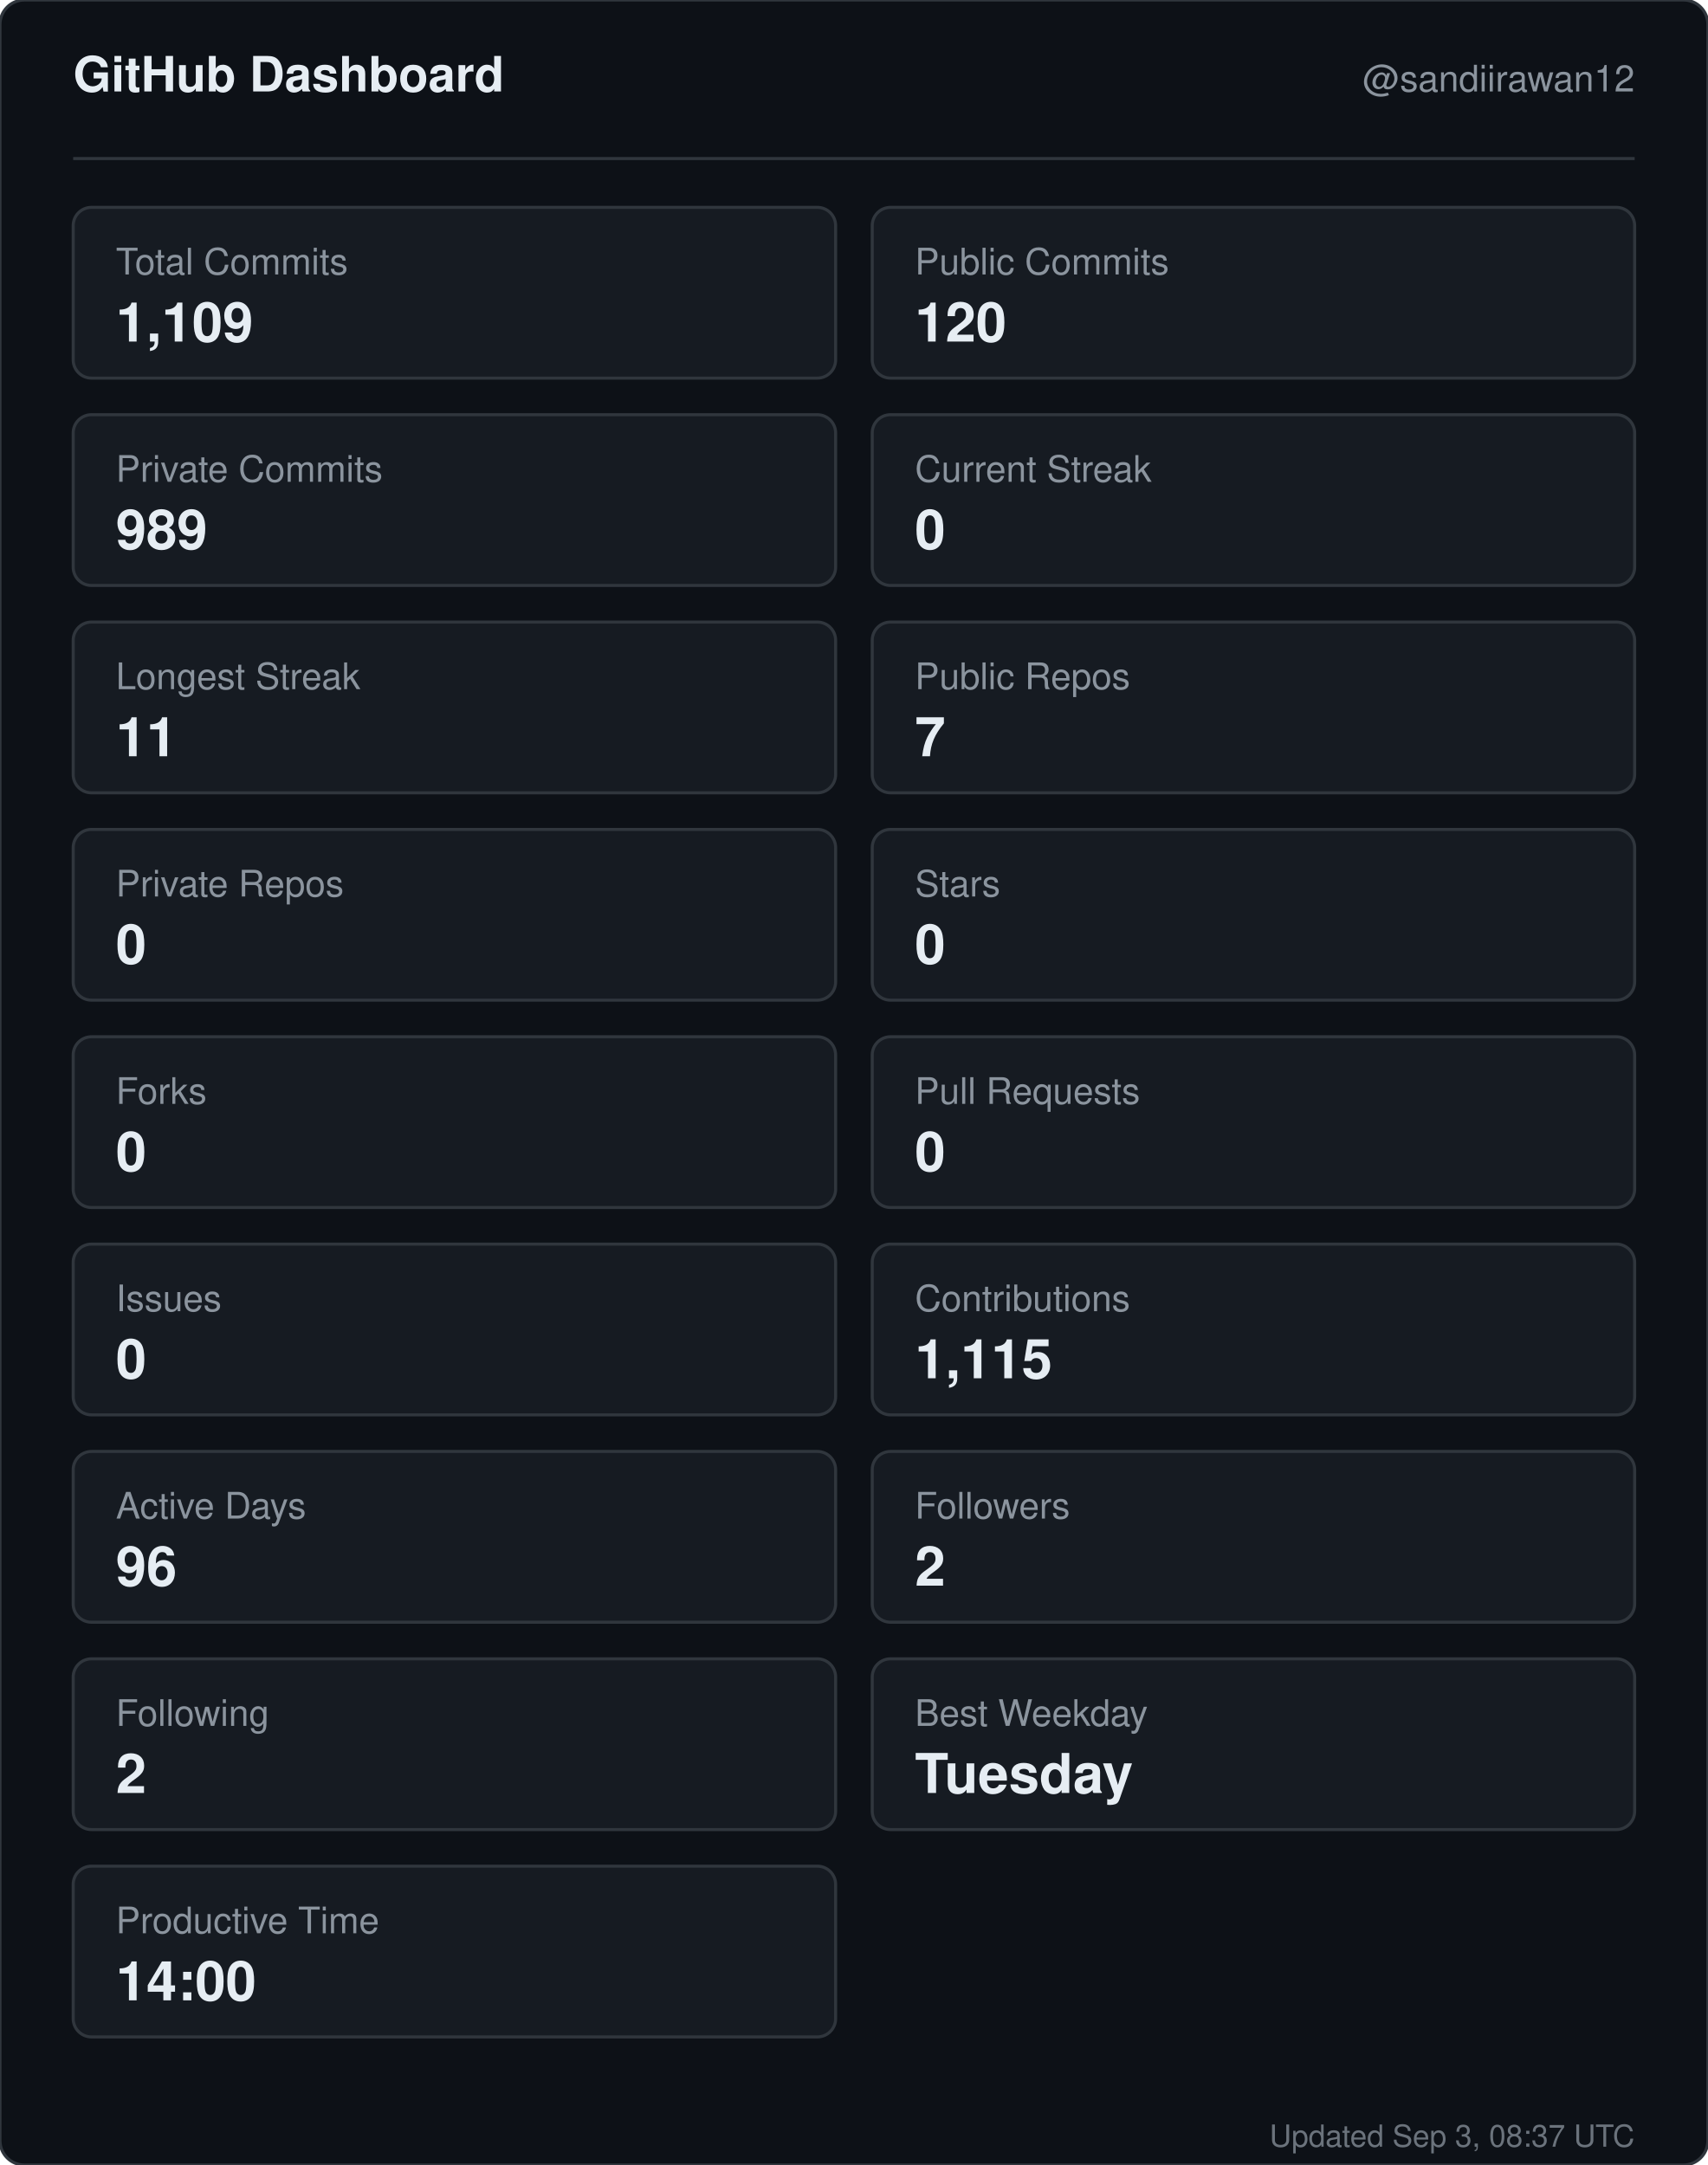
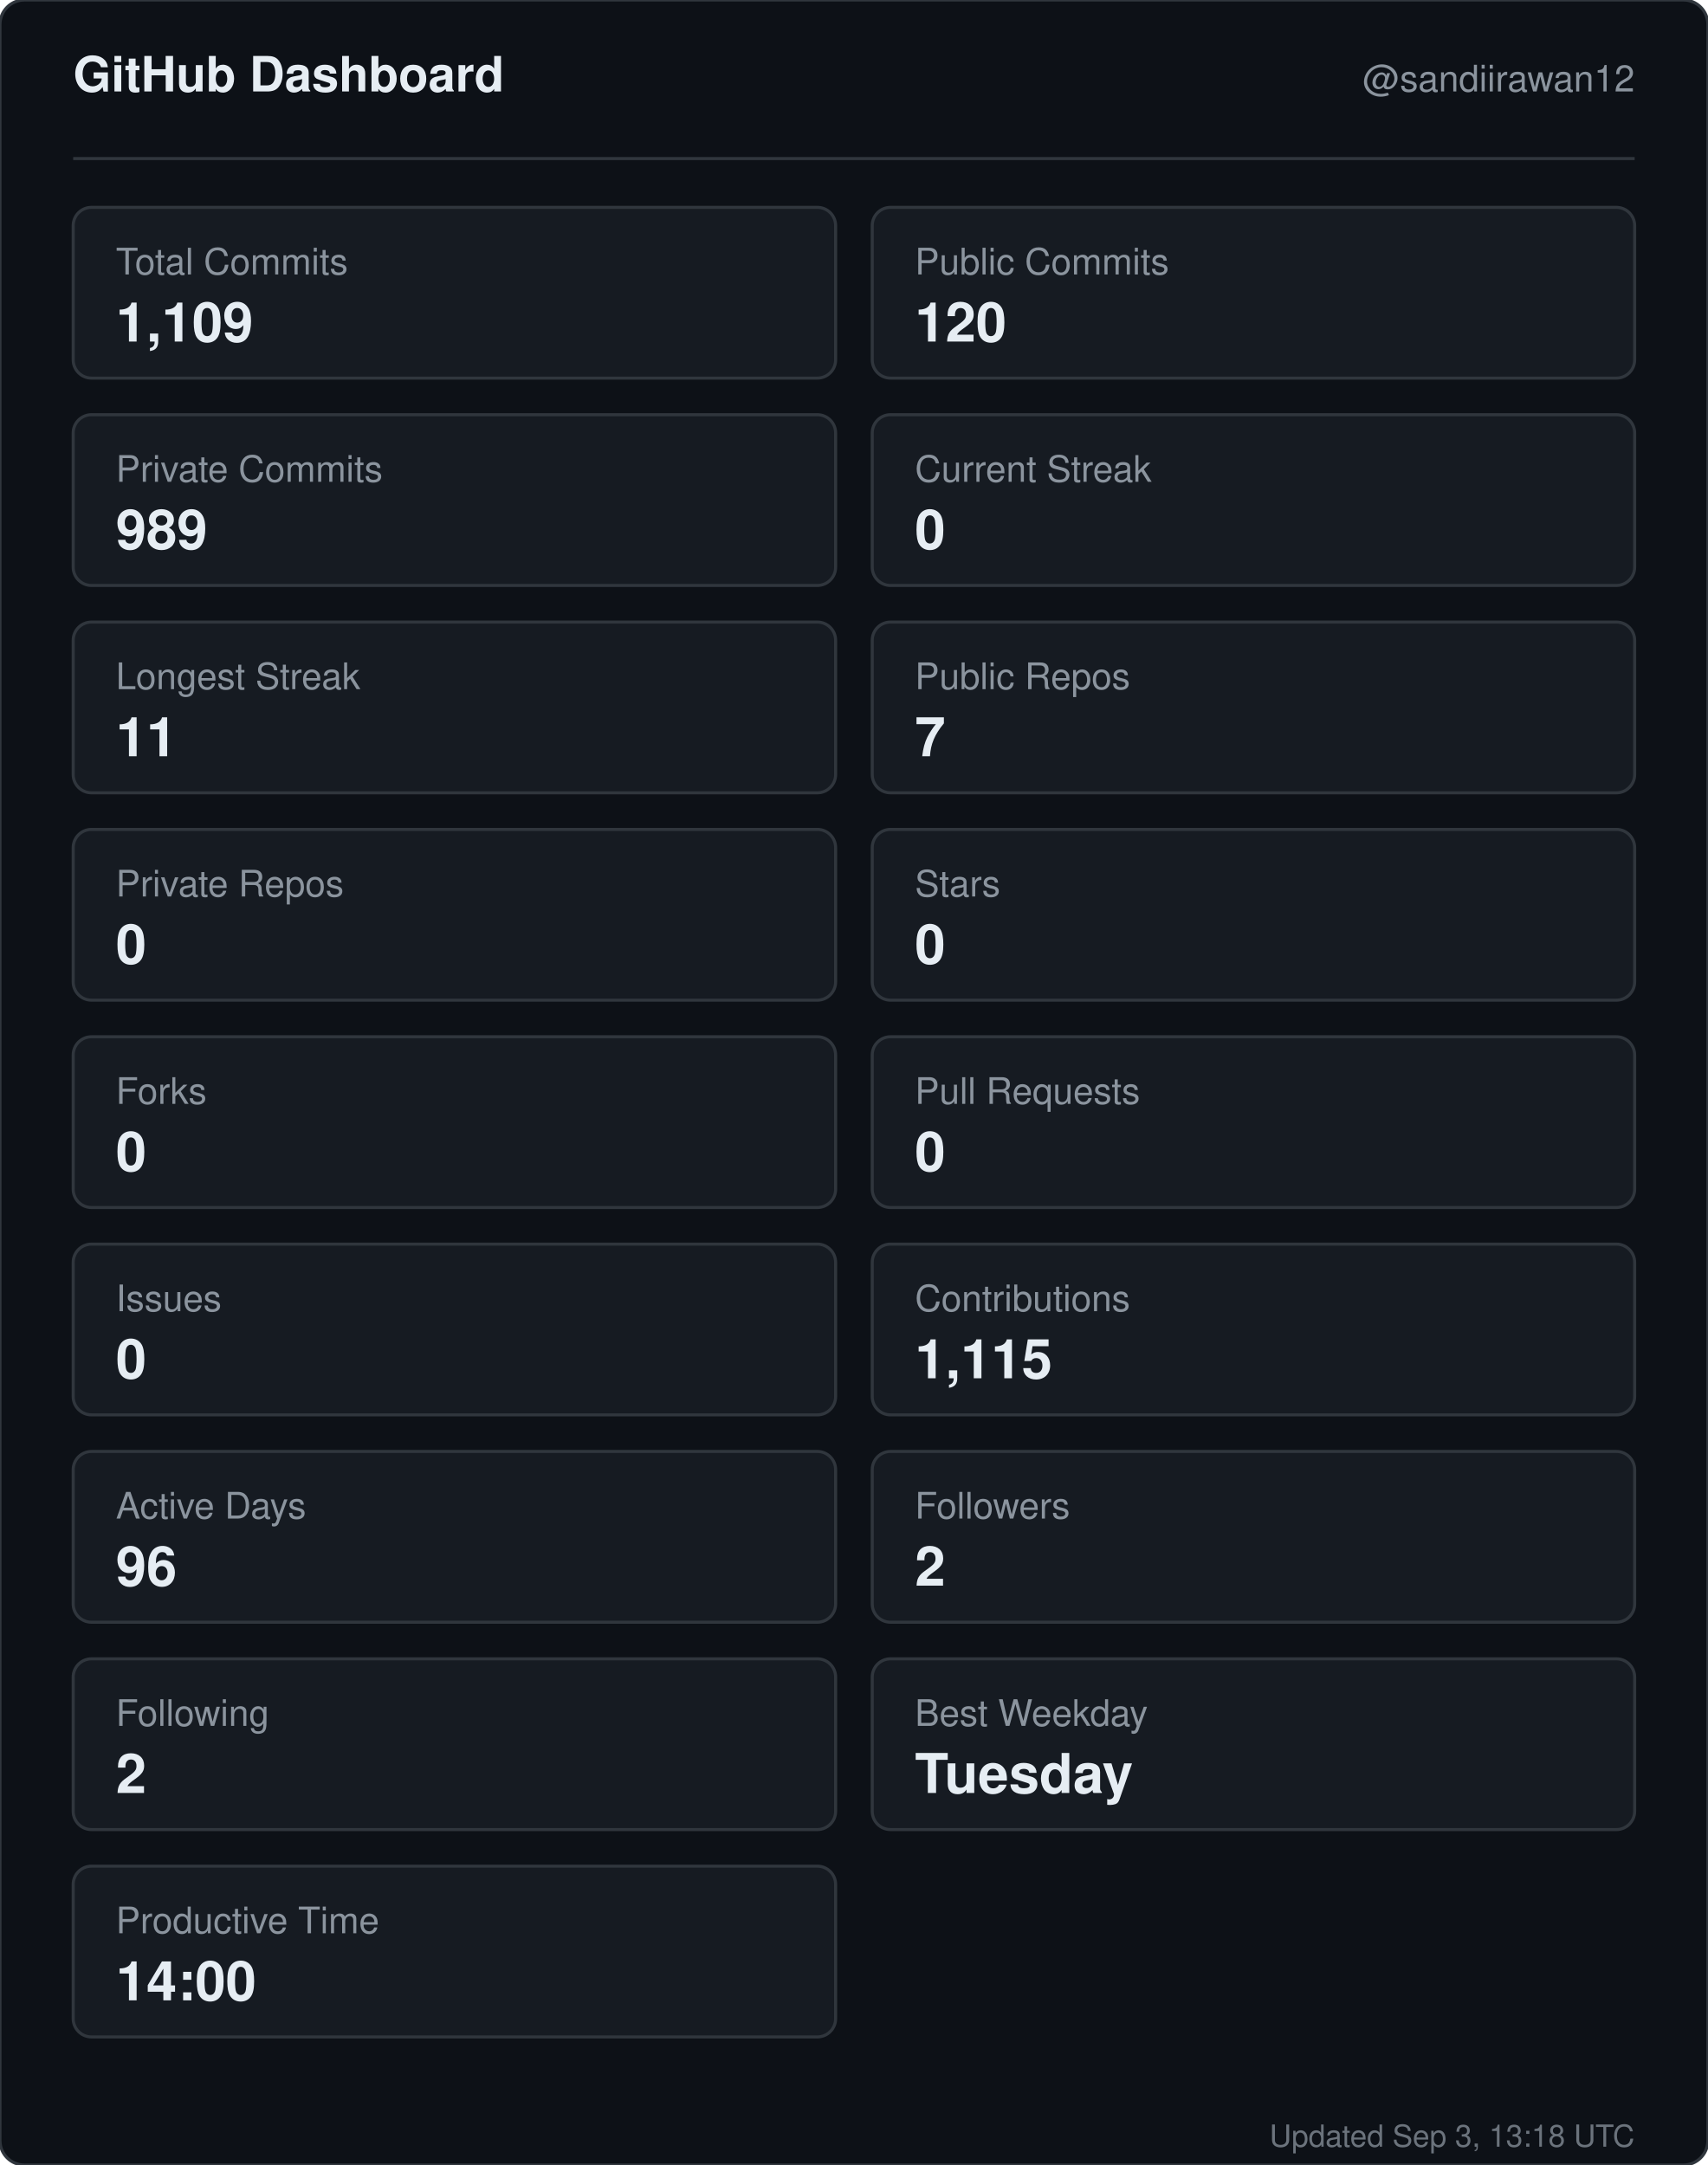
<svg xmlns="http://www.w3.org/2000/svg" width="560" height="710" viewBox="0 0 560 710" role="img" aria-label="GitHub dashboard for sandiirawan12">
  <rect width="560" height="710" rx="8" fill="#0d1117" stroke="#30363d" />
  <g font-family="-apple-system, BlinkMacSystemFont, Segoe UI, Helvetica, Arial, sans-serif">
    <text x="24" y="30" fill="#e6edf3" font-size="16" font-weight="700">GitHub Dashboard</text>
    <text x="536" y="30" fill="#8b949e" font-size="12" text-anchor="end">@sandiirawan12</text>
    <line x1="24" y1="52" x2="536" y2="52" stroke="#30363d" />
    <rect x="24" y="68" width="250" height="56" rx="6" fill="#161b22" stroke="#30363d" />
    <text x="38" y="90" fill="#8b949e" font-size="12">Total Commits</text>
    <text x="38" y="112" fill="#e6edf3" font-size="18" font-weight="700">1,109</text>
    <rect x="286" y="68" width="250" height="56" rx="6" fill="#161b22" stroke="#30363d" />
    <text x="300" y="90" fill="#8b949e" font-size="12">Public Commits</text>
    <text x="300" y="112" fill="#e6edf3" font-size="18" font-weight="700">120</text>
    <rect x="24" y="136" width="250" height="56" rx="6" fill="#161b22" stroke="#30363d" />
    <text x="38" y="158" fill="#8b949e" font-size="12">Private Commits</text>
    <text x="38" y="180" fill="#e6edf3" font-size="18" font-weight="700">989</text>
    <rect x="286" y="136" width="250" height="56" rx="6" fill="#161b22" stroke="#30363d" />
    <text x="300" y="158" fill="#8b949e" font-size="12">Current Streak</text>
    <text x="300" y="180" fill="#e6edf3" font-size="18" font-weight="700">0</text>
    <rect x="24" y="204" width="250" height="56" rx="6" fill="#161b22" stroke="#30363d" />
    <text x="38" y="226" fill="#8b949e" font-size="12">Longest Streak</text>
    <text x="38" y="248" fill="#e6edf3" font-size="18" font-weight="700">11</text>
    <rect x="286" y="204" width="250" height="56" rx="6" fill="#161b22" stroke="#30363d" />
    <text x="300" y="226" fill="#8b949e" font-size="12">Public Repos</text>
    <text x="300" y="248" fill="#e6edf3" font-size="18" font-weight="700">7</text>
    <rect x="24" y="272" width="250" height="56" rx="6" fill="#161b22" stroke="#30363d" />
    <text x="38" y="294" fill="#8b949e" font-size="12">Private Repos</text>
    <text x="38" y="316" fill="#e6edf3" font-size="18" font-weight="700">0</text>
    <rect x="286" y="272" width="250" height="56" rx="6" fill="#161b22" stroke="#30363d" />
    <text x="300" y="294" fill="#8b949e" font-size="12">Stars</text>
    <text x="300" y="316" fill="#e6edf3" font-size="18" font-weight="700">0</text>
    <rect x="24" y="340" width="250" height="56" rx="6" fill="#161b22" stroke="#30363d" />
    <text x="38" y="362" fill="#8b949e" font-size="12">Forks</text>
    <text x="38" y="384" fill="#e6edf3" font-size="18" font-weight="700">0</text>
    <rect x="286" y="340" width="250" height="56" rx="6" fill="#161b22" stroke="#30363d" />
    <text x="300" y="362" fill="#8b949e" font-size="12">Pull Requests</text>
    <text x="300" y="384" fill="#e6edf3" font-size="18" font-weight="700">0</text>
    <rect x="24" y="408" width="250" height="56" rx="6" fill="#161b22" stroke="#30363d" />
    <text x="38" y="430" fill="#8b949e" font-size="12">Issues</text>
    <text x="38" y="452" fill="#e6edf3" font-size="18" font-weight="700">0</text>
    <rect x="286" y="408" width="250" height="56" rx="6" fill="#161b22" stroke="#30363d" />
    <text x="300" y="430" fill="#8b949e" font-size="12">Contributions</text>
    <text x="300" y="452" fill="#e6edf3" font-size="18" font-weight="700">1,115</text>
    <rect x="24" y="476" width="250" height="56" rx="6" fill="#161b22" stroke="#30363d" />
    <text x="38" y="498" fill="#8b949e" font-size="12">Active Days</text>
    <text x="38" y="520" fill="#e6edf3" font-size="18" font-weight="700">96</text>
    <rect x="286" y="476" width="250" height="56" rx="6" fill="#161b22" stroke="#30363d" />
    <text x="300" y="498" fill="#8b949e" font-size="12">Followers</text>
    <text x="300" y="520" fill="#e6edf3" font-size="18" font-weight="700">2</text>
    <rect x="24" y="544" width="250" height="56" rx="6" fill="#161b22" stroke="#30363d" />
    <text x="38" y="566" fill="#8b949e" font-size="12">Following</text>
    <text x="38" y="588" fill="#e6edf3" font-size="18" font-weight="700">2</text>
    <rect x="286" y="544" width="250" height="56" rx="6" fill="#161b22" stroke="#30363d" />
    <text x="300" y="566" fill="#8b949e" font-size="12">Best Weekday</text>
    <text x="300" y="588" fill="#e6edf3" font-size="18" font-weight="700">Tuesday</text>
    <rect x="24" y="612" width="250" height="56" rx="6" fill="#161b22" stroke="#30363d" />
    <text x="38" y="634" fill="#8b949e" font-size="12">Productive Time</text>
    <text x="38" y="656" fill="#e6edf3" font-size="18" font-weight="700">14:00</text>
-     <text x="536" y="704" fill="#8b949e" font-size="10" text-anchor="end" opacity="0.75">Updated Sep 3, 08:37 UTC</text>
+     <text x="536" y="704" fill="#8b949e" font-size="10" text-anchor="end" opacity="0.75">Updated Sep 3, 13:18 UTC</text>
  </g>
</svg>
